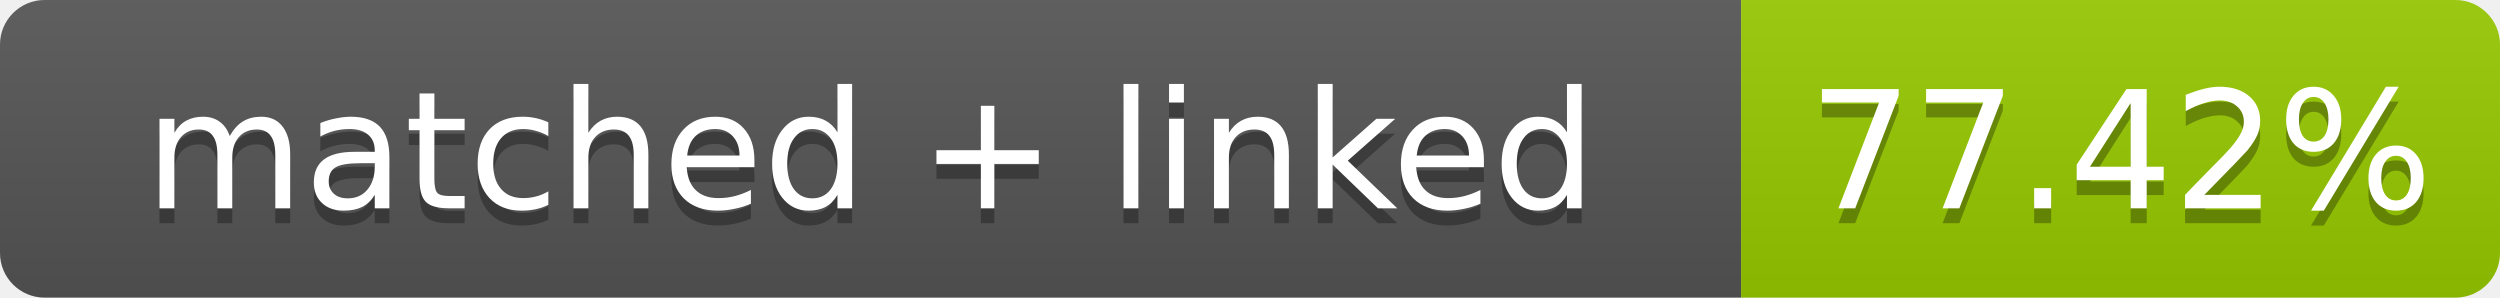
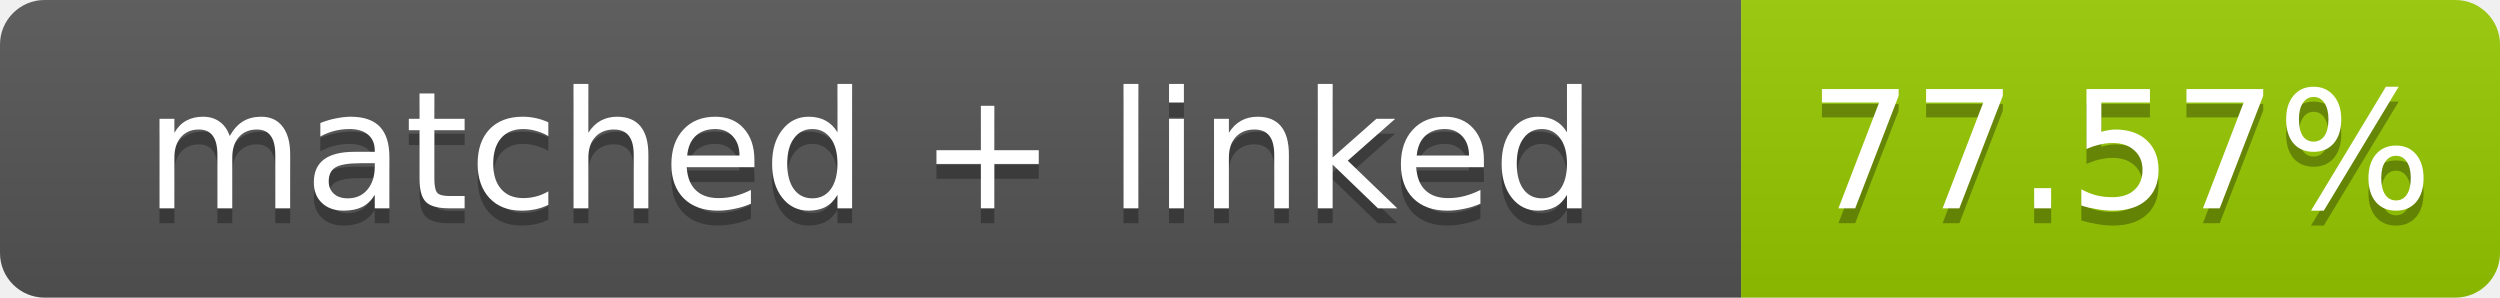
- <svg xmlns="http://www.w3.org/2000/svg" width="168" height="20" role="img" aria-label="matched + linked: 77.42%">
+ <svg xmlns="http://www.w3.org/2000/svg" width="168" height="20" role="img" aria-label="matched + linked: 77.57%">
  <linearGradient id="s" x2="0" y2="100%">
    <stop offset="0" stop-color="#bbb" stop-opacity=".1" />
    <stop offset="1" stop-opacity=".1" />
  </linearGradient>
  <clipPath id="r">
    <rect width="168" height="20" rx="3" fill="#fff" />
  </clipPath>
  <g clip-path="url(#r)">
    <rect width="117" height="20" fill="#555" />
    <rect x="117" width="51" height="20" fill="#97ca00" />
    <rect width="168" height="20" fill="url(#s)" />
  </g>
  <g fill="#fff" text-anchor="middle" font-family="Verdana,Geneva,DejaVu Sans,sans-serif" font-size="11">
    <text x="58.5" y="15" fill="#010101" fill-opacity=".3">matched + linked</text>
    <text x="58.5" y="14">matched + linked</text>
-     <text x="142.5" y="15" fill="#010101" fill-opacity=".3">77.42%</text>
-     <text x="142.5" y="14">77.42%</text>
+     <text x="142.5" y="15" fill="#010101" fill-opacity=".3">77.57%</text>
+     <text x="142.5" y="14">77.57%</text>
  </g>
</svg>
